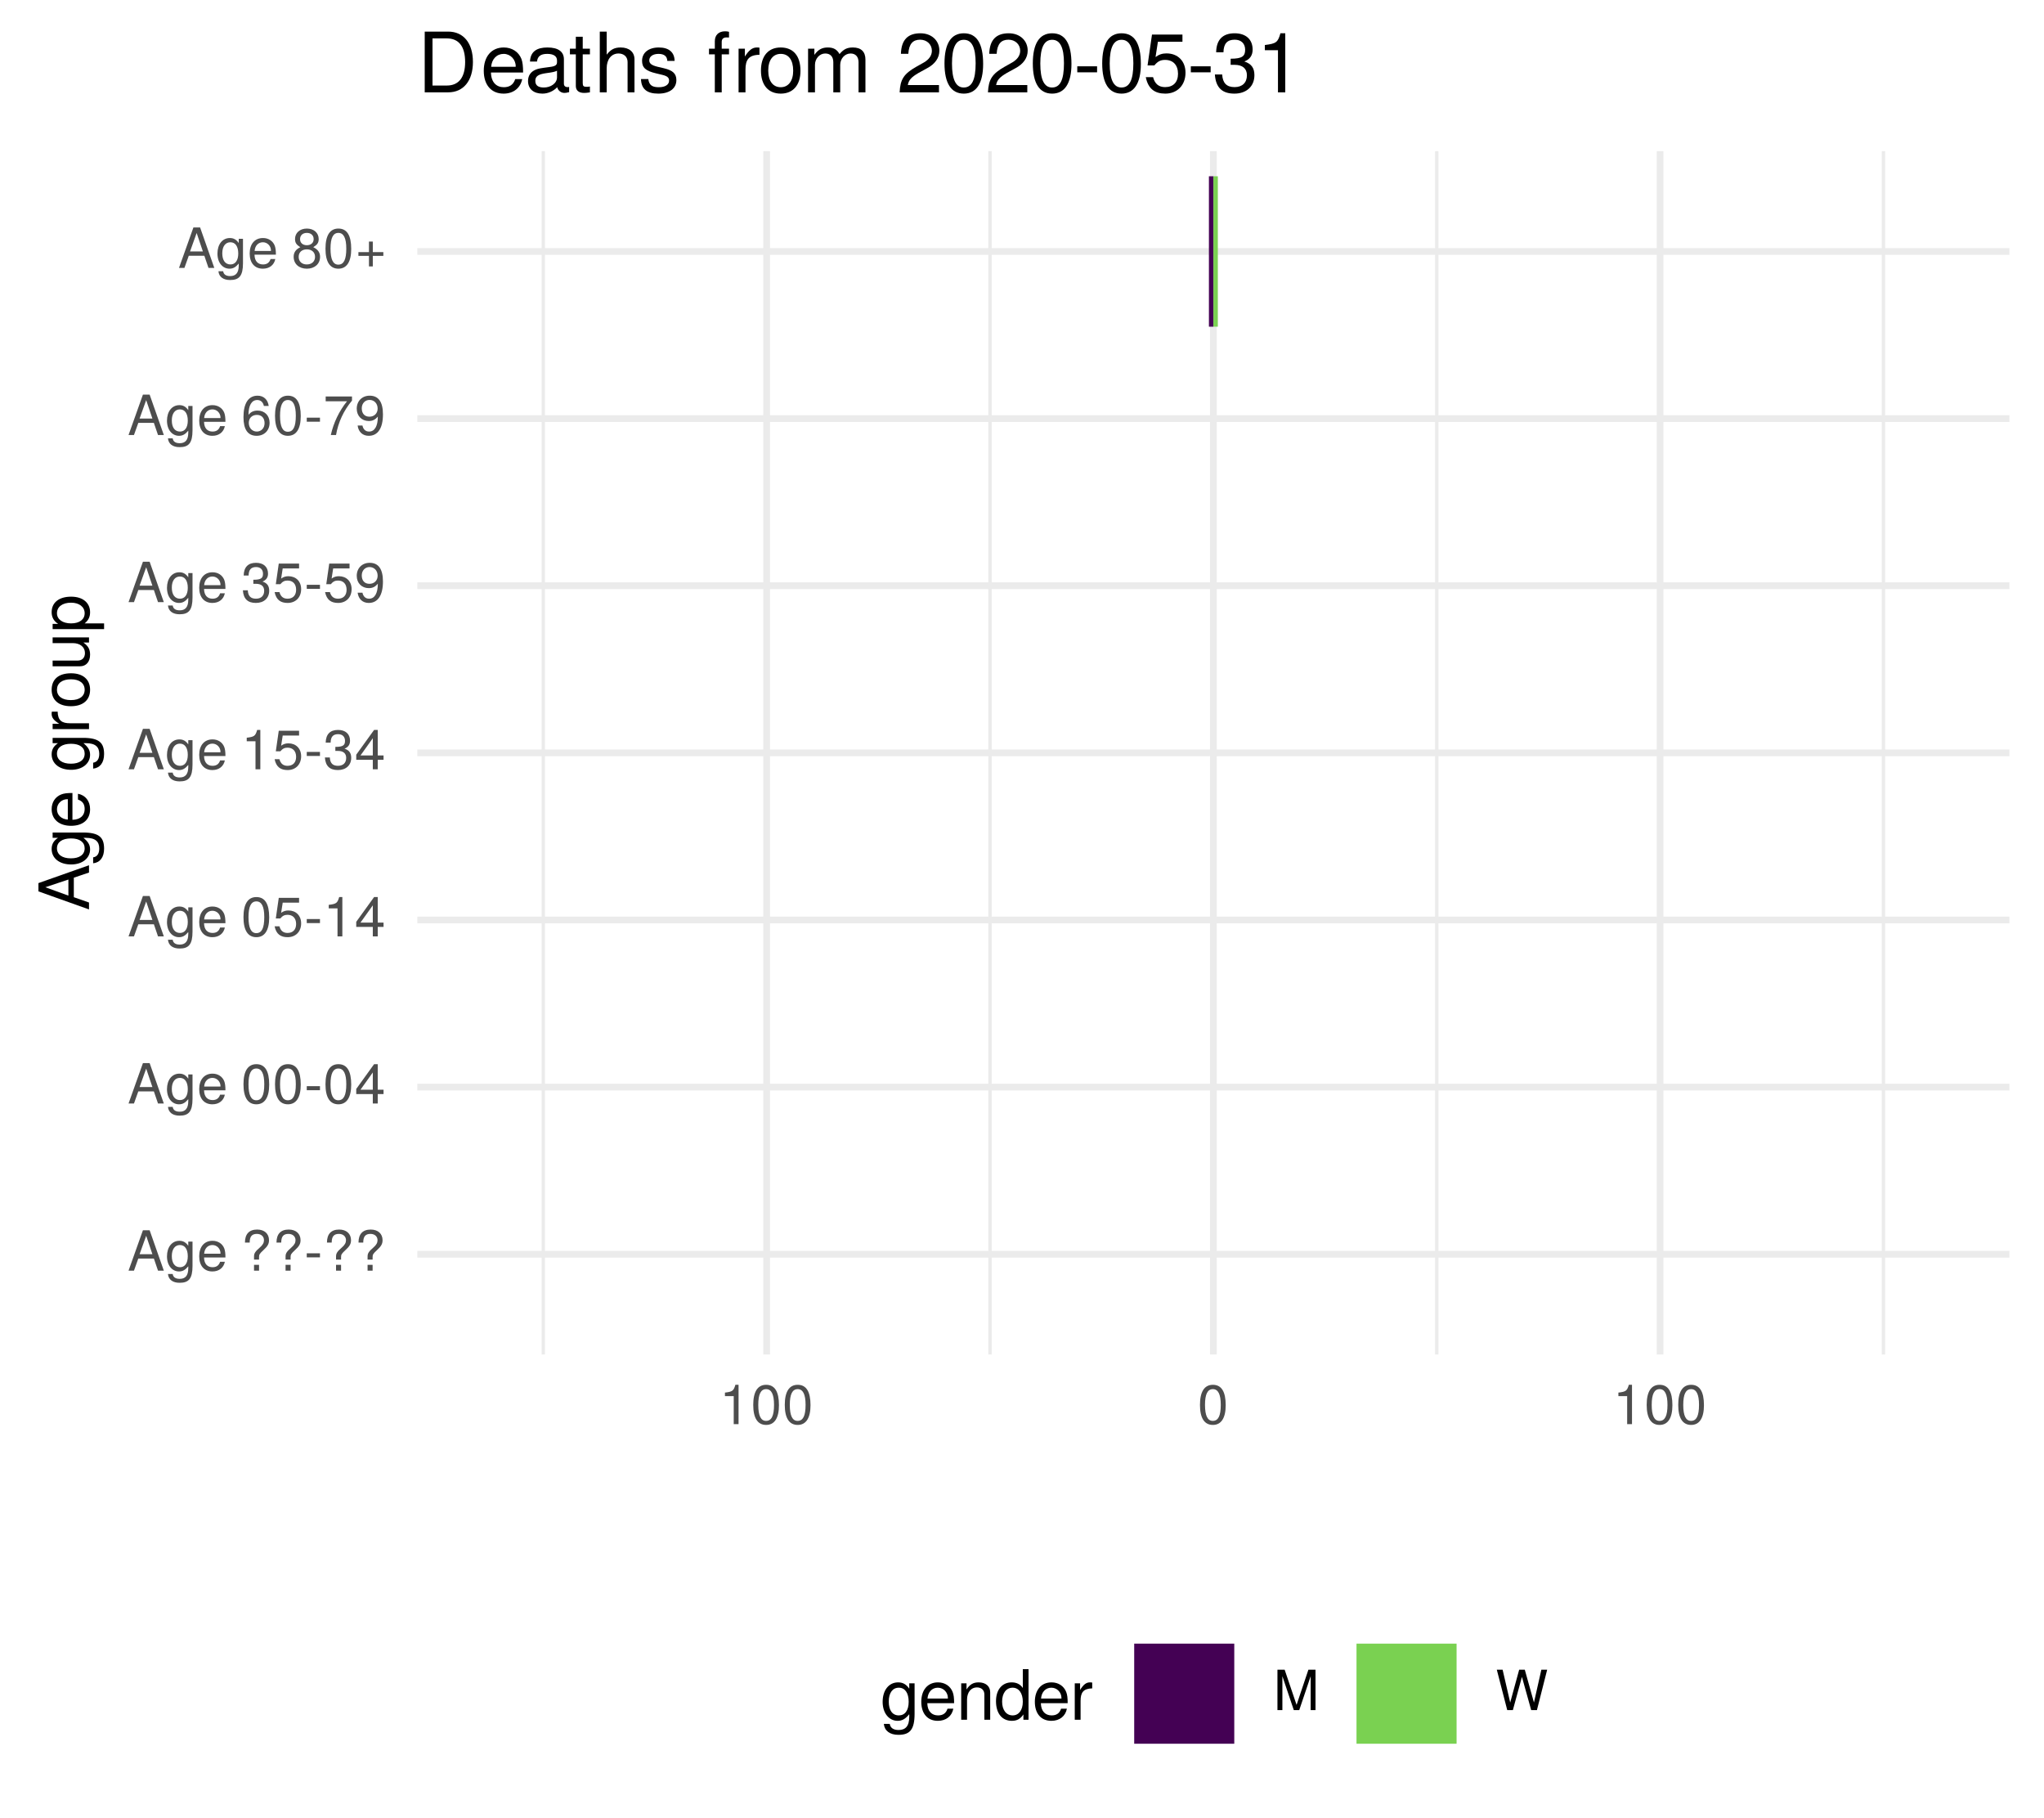
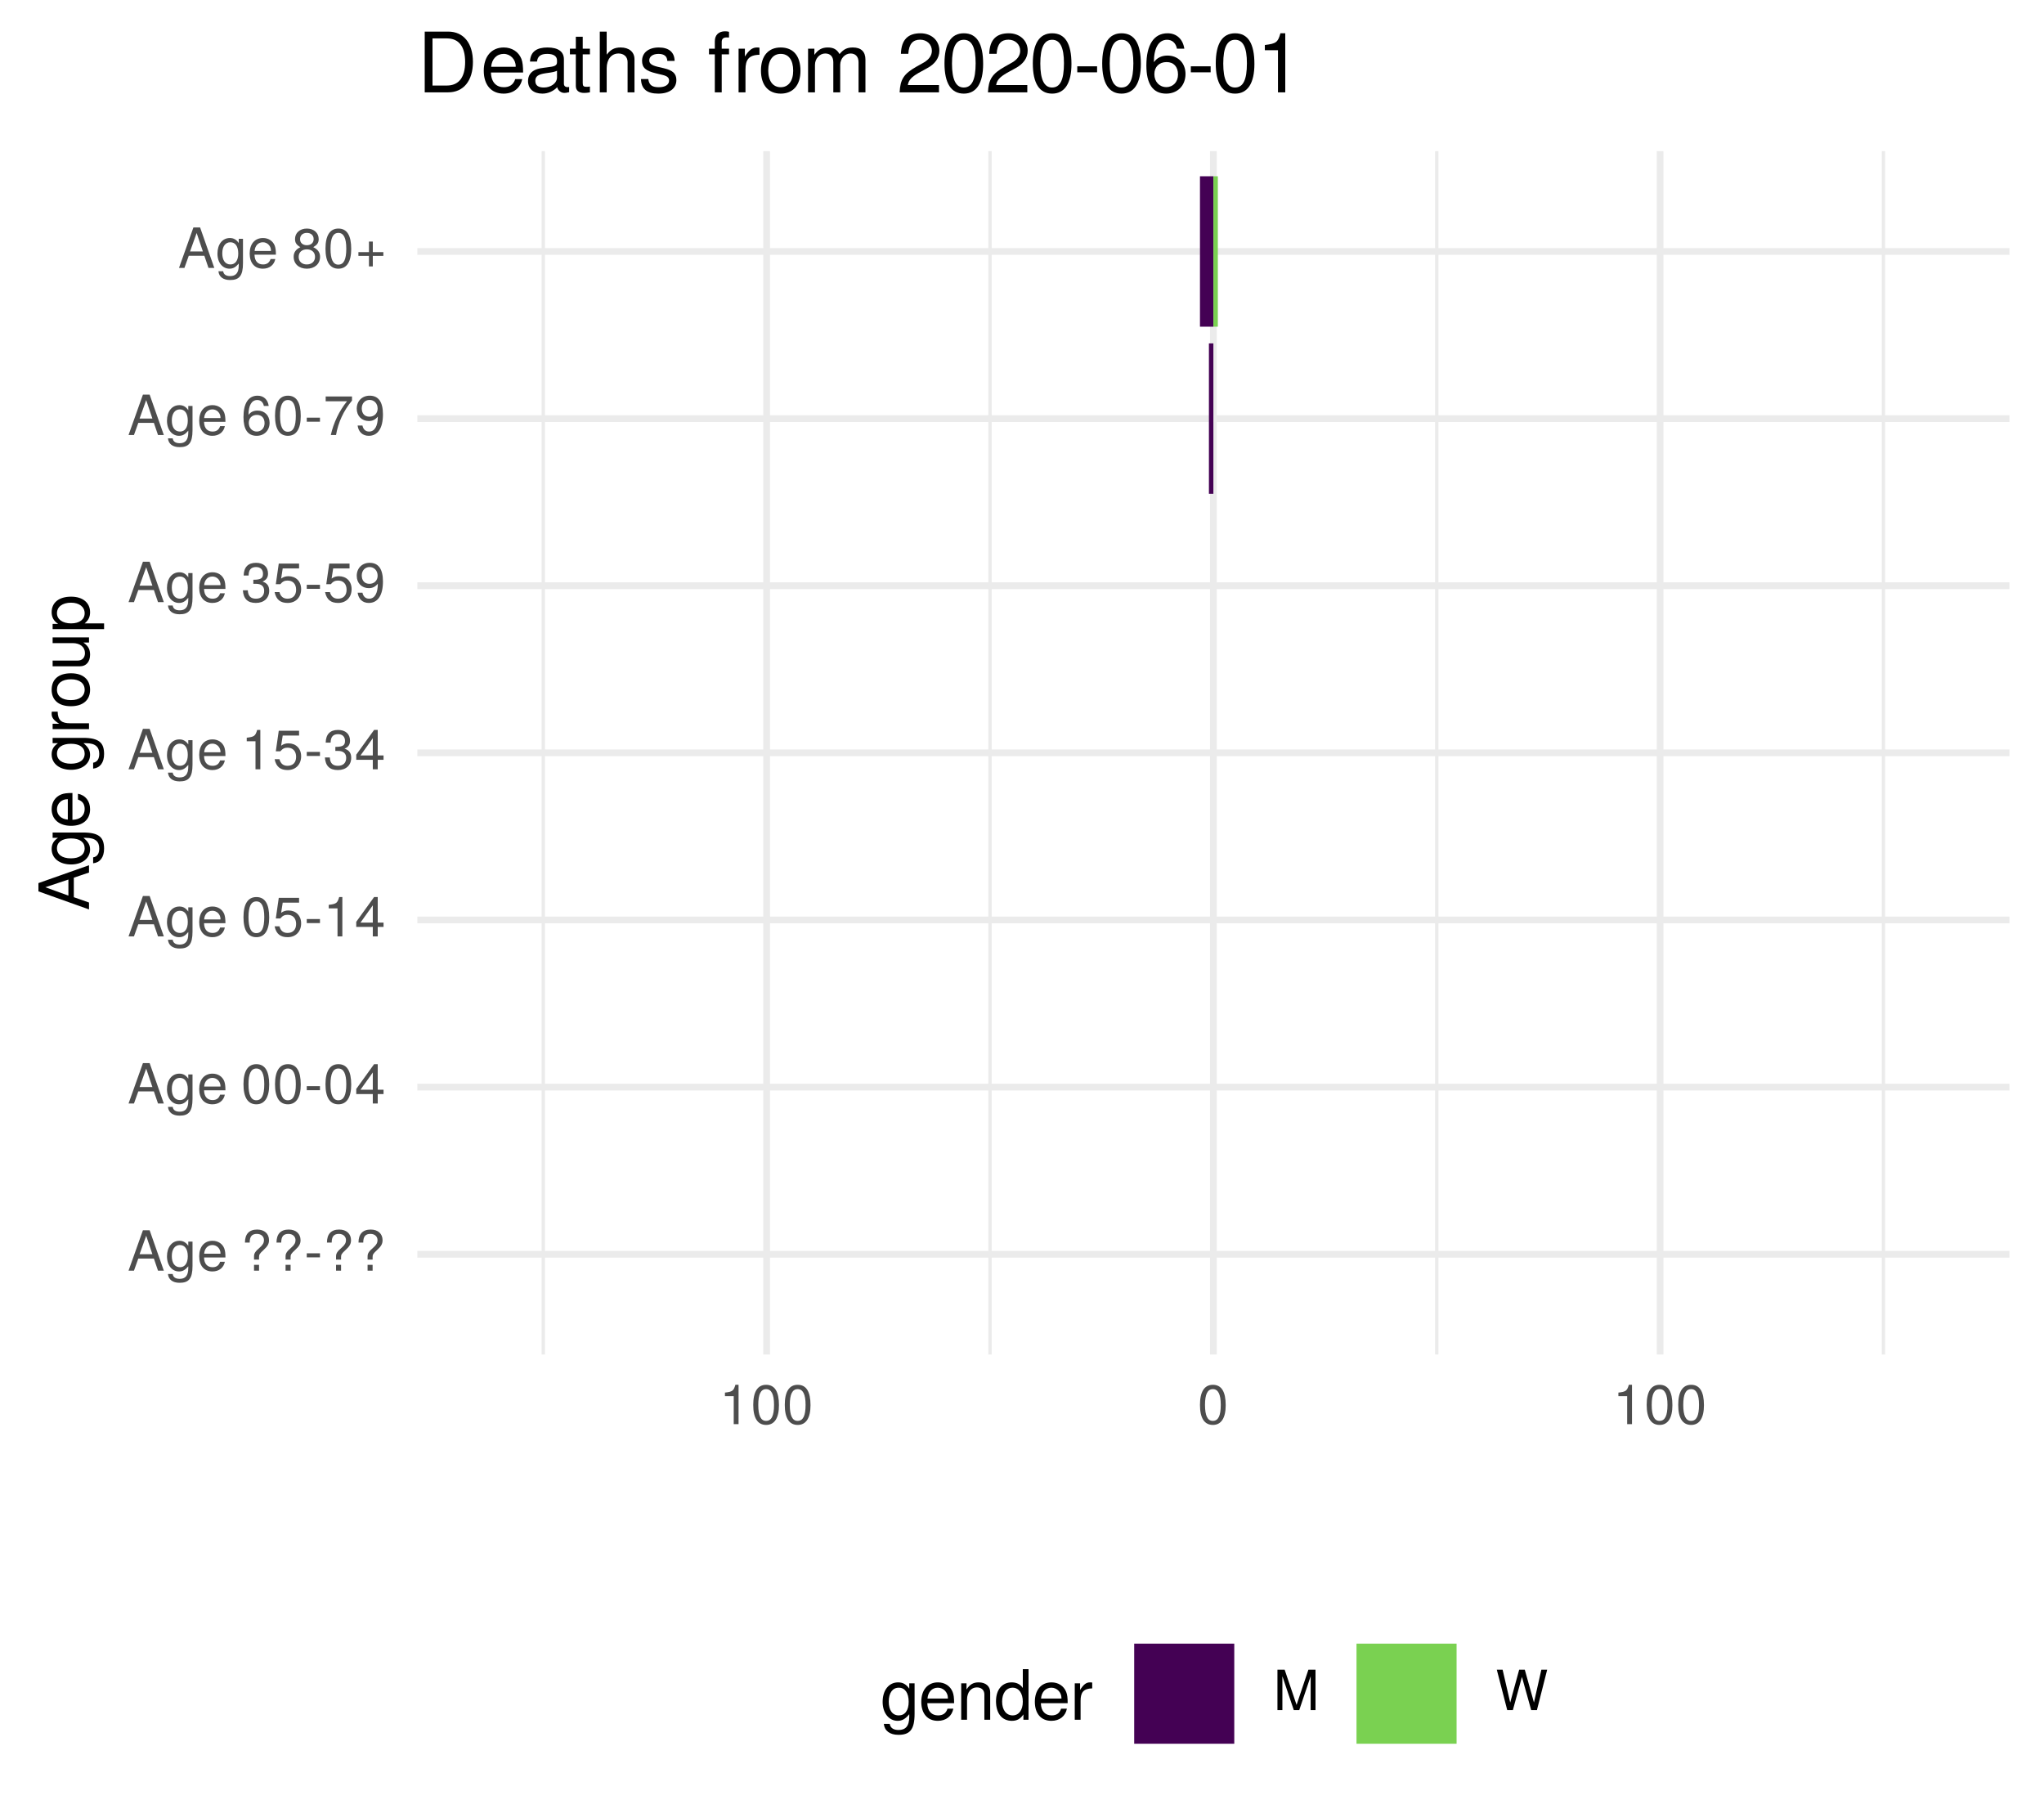
<svg xmlns="http://www.w3.org/2000/svg" xmlns:xlink="http://www.w3.org/1999/xlink" width="324pt" height="288pt" viewBox="0 0 324 288" version="1.1">
  <defs>
    <g>
      <symbol overflow="visible" id="glyph0-0">
        <path style="stroke:none;" d="" />
      </symbol>
      <symbol overflow="visible" id="glyph0-1">
        <path style="stroke:none;" d="M 5.75 0 L 3.5 -6.406 L 2.438 -6.406 L 0.156 0 L 1.016 0 L 1.703 -1.922 L 4.172 -1.922 L 4.828 0 Z M 3.938 -2.609 L 1.906 -2.609 L 2.953 -5.531 Z M 3.938 -2.609 " />
      </symbol>
      <symbol overflow="visible" id="glyph0-2">
        <path style="stroke:none;" d="M 4.297 -0.75 L 4.297 -4.609 L 3.625 -4.609 L 3.625 -3.938 C 3.25 -4.484 2.812 -4.734 2.219 -4.734 C 1.047 -4.734 0.25 -3.75 0.25 -2.266 C 0.25 -0.812 1.078 0.125 2.156 0.125 C 2.734 0.125 3.141 -0.109 3.625 -0.688 L 3.625 -0.391 C 3.625 0.828 3.125 1.297 2.266 1.297 C 1.688 1.297 1.234 1.094 1.156 0.531 L 0.406 0.531 C 0.484 1.406 1.156 1.922 2.25 1.922 C 3.688 1.922 4.297 1.281 4.297 -0.75 Z M 3.547 -2.281 C 3.547 -1.172 3.078 -0.547 2.312 -0.547 C 1.5 -0.547 1.016 -1.188 1.016 -2.312 C 1.016 -3.406 1.516 -4.062 2.297 -4.062 C 3.094 -4.062 3.547 -3.391 3.547 -2.281 Z M 3.547 -2.281 " />
      </symbol>
      <symbol overflow="visible" id="glyph0-3">
        <path style="stroke:none;" d="M 4.516 -2.094 C 4.516 -2.766 4.453 -3.188 4.328 -3.531 C 4.031 -4.281 3.328 -4.734 2.469 -4.734 C 1.172 -4.734 0.359 -3.797 0.359 -2.281 C 0.359 -0.766 1.156 0.125 2.453 0.125 C 3.5 0.125 4.234 -0.469 4.422 -1.406 L 3.672 -1.406 C 3.469 -0.797 3.062 -0.547 2.469 -0.547 C 1.703 -0.547 1.141 -1.031 1.125 -2.094 Z M 3.734 -2.75 C 3.734 -2.75 3.734 -2.703 3.719 -2.688 L 1.141 -2.688 C 1.203 -3.516 1.719 -4.062 2.453 -4.062 C 3.172 -4.062 3.734 -3.469 3.734 -2.75 Z M 3.734 -2.75 " />
      </symbol>
      <symbol overflow="visible" id="glyph0-4">
        <path style="stroke:none;" d="" />
      </symbol>
      <symbol overflow="visible" id="glyph0-5">
        <path style="stroke:none;" d="M 4.422 -4.828 C 4.422 -5.859 3.688 -6.516 2.547 -6.516 C 1.281 -6.516 0.609 -5.812 0.609 -4.453 L 1.359 -4.453 C 1.359 -5.422 1.719 -5.828 2.5 -5.828 C 3.172 -5.828 3.625 -5.422 3.625 -4.828 C 3.625 -4.422 3.438 -4.078 2.969 -3.672 C 2.453 -3.203 2.453 -3.203 2.297 -3 C 2.109 -2.75 2.047 -2.547 2.047 -2.234 L 2.047 -1.75 L 2.844 -1.75 L 2.844 -2.156 C 2.844 -2.547 2.938 -2.703 3.531 -3.25 C 4.203 -3.859 4.422 -4.25 4.422 -4.828 Z M 2.844 0 L 2.844 -0.922 L 2.047 -0.922 L 2.047 0 Z M 2.844 0 " />
      </symbol>
      <symbol overflow="visible" id="glyph0-6">
        <path style="stroke:none;" d="M 2.5 -2.109 L 2.5 -2.75 L 0.406 -2.75 L 0.406 -2.109 Z M 2.5 -2.109 " />
      </symbol>
      <symbol overflow="visible" id="glyph0-7">
        <path style="stroke:none;" d="M 4.453 -3 C 4.453 -5.156 3.781 -6.234 2.422 -6.234 C 1.078 -6.234 0.375 -5.141 0.375 -3.047 C 0.375 -0.953 1.078 0.125 2.422 0.125 C 3.734 0.125 4.453 -0.953 4.453 -3 Z M 3.672 -3.062 C 3.672 -1.297 3.266 -0.516 2.406 -0.516 C 1.578 -0.516 1.172 -1.344 1.172 -3.047 C 1.172 -4.75 1.578 -5.547 2.422 -5.547 C 3.25 -5.547 3.672 -4.734 3.672 -3.062 Z M 3.672 -3.062 " />
      </symbol>
      <symbol overflow="visible" id="glyph0-8">
        <path style="stroke:none;" d="M 4.578 -1.5 L 4.578 -2.188 L 3.656 -2.188 L 3.656 -6.234 L 3.078 -6.234 L 0.25 -2.312 L 0.25 -1.5 L 2.875 -1.5 L 2.875 0 L 3.656 0 L 3.656 -1.5 Z M 2.875 -2.188 L 0.922 -2.188 L 2.875 -4.922 Z M 2.875 -2.188 " />
      </symbol>
      <symbol overflow="visible" id="glyph0-9">
        <path style="stroke:none;" d="M 4.516 -2.062 C 4.516 -3.297 3.688 -4.109 2.5 -4.109 C 2.062 -4.109 1.703 -4 1.344 -3.734 L 1.594 -5.344 L 4.188 -5.344 L 4.188 -6.109 L 0.969 -6.109 L 0.5 -2.844 L 1.219 -2.844 C 1.578 -3.266 1.875 -3.422 2.359 -3.422 C 3.188 -3.422 3.719 -2.891 3.719 -1.969 C 3.719 -1.062 3.203 -0.547 2.359 -0.547 C 1.688 -0.547 1.266 -0.891 1.078 -1.594 L 0.312 -1.594 C 0.562 -0.359 1.266 0.125 2.375 0.125 C 3.641 0.125 4.516 -0.75 4.516 -2.062 Z M 4.516 -2.062 " />
      </symbol>
      <symbol overflow="visible" id="glyph0-10">
        <path style="stroke:none;" d="M 3.047 0 L 3.047 -6.234 L 2.547 -6.234 C 2.266 -5.281 2.094 -5.141 0.891 -5 L 0.891 -4.438 L 2.281 -4.438 L 2.281 0 Z M 3.047 0 " />
      </symbol>
      <symbol overflow="visible" id="glyph0-11">
        <path style="stroke:none;" d="M 4.453 -1.812 C 4.453 -2.562 4.141 -3.016 3.391 -3.266 C 3.969 -3.5 4.266 -3.891 4.266 -4.516 C 4.266 -5.594 3.547 -6.234 2.359 -6.234 C 1.109 -6.234 0.438 -5.547 0.406 -4.219 L 1.188 -4.219 C 1.203 -5.141 1.578 -5.562 2.375 -5.562 C 3.062 -5.562 3.469 -5.156 3.469 -4.5 C 3.469 -3.828 3.188 -3.547 1.938 -3.547 L 1.938 -2.906 L 2.359 -2.906 C 3.219 -2.906 3.656 -2.5 3.656 -1.797 C 3.656 -1.016 3.172 -0.547 2.359 -0.547 C 1.516 -0.547 1.109 -0.969 1.062 -1.875 L 0.281 -1.875 C 0.375 -0.5 1.062 0.125 2.344 0.125 C 3.625 0.125 4.453 -0.641 4.453 -1.812 Z M 4.453 -1.812 " />
      </symbol>
      <symbol overflow="visible" id="glyph0-12">
        <path style="stroke:none;" d="M 4.484 -3.266 C 4.484 -5.219 3.797 -6.234 2.375 -6.234 C 1.188 -6.234 0.328 -5.391 0.328 -4.172 C 0.328 -3.016 1.125 -2.219 2.25 -2.219 C 2.844 -2.219 3.266 -2.438 3.672 -2.922 C 3.672 -1.406 3.172 -0.547 2.281 -0.547 C 1.734 -0.547 1.359 -0.891 1.234 -1.5 L 0.469 -1.5 C 0.609 -0.469 1.281 0.125 2.234 0.125 C 3.688 0.125 4.484 -1.109 4.484 -3.266 Z M 3.641 -4.188 C 3.641 -3.422 3.094 -2.906 2.344 -2.906 C 1.594 -2.906 1.125 -3.391 1.125 -4.234 C 1.125 -5.016 1.656 -5.562 2.359 -5.562 C 3.094 -5.562 3.641 -5 3.641 -4.188 Z M 3.641 -4.188 " />
      </symbol>
      <symbol overflow="visible" id="glyph0-13">
        <path style="stroke:none;" d="M 4.516 -1.938 C 4.516 -3.094 3.719 -3.875 2.609 -3.875 C 1.984 -3.875 1.5 -3.641 1.172 -3.188 C 1.172 -4.703 1.672 -5.547 2.562 -5.547 C 3.109 -5.547 3.484 -5.203 3.609 -4.609 L 4.375 -4.609 C 4.234 -5.625 3.562 -6.234 2.609 -6.234 C 1.156 -6.234 0.375 -5.016 0.375 -2.844 C 0.375 -0.891 1.047 0.125 2.469 0.125 C 3.656 0.125 4.516 -0.719 4.516 -1.938 Z M 3.719 -1.875 C 3.719 -1.094 3.188 -0.547 2.484 -0.547 C 1.766 -0.547 1.219 -1.125 1.219 -1.922 C 1.219 -2.688 1.734 -3.188 2.5 -3.188 C 3.25 -3.188 3.719 -2.703 3.719 -1.875 Z M 3.719 -1.875 " />
      </symbol>
      <symbol overflow="visible" id="glyph0-14">
        <path style="stroke:none;" d="M 4.578 -5.453 L 4.578 -6.109 L 0.406 -6.109 L 0.406 -5.344 L 3.781 -5.344 C 2.531 -3.781 1.656 -1.953 1.219 0 L 2.047 0 C 2.391 -2.016 3.266 -3.891 4.578 -5.453 Z M 4.578 -5.453 " />
      </symbol>
      <symbol overflow="visible" id="glyph0-15">
        <path style="stroke:none;" d="M 4.516 -1.766 C 4.516 -2.453 4.156 -2.938 3.438 -3.281 C 4.078 -3.672 4.297 -3.984 4.297 -4.578 C 4.297 -5.547 3.531 -6.234 2.422 -6.234 C 1.312 -6.234 0.547 -5.547 0.547 -4.578 C 0.547 -4 0.75 -3.672 1.391 -3.281 C 0.672 -2.938 0.328 -2.453 0.328 -1.766 C 0.328 -0.625 1.188 0.125 2.422 0.125 C 3.656 0.125 4.516 -0.625 4.516 -1.766 Z M 3.5 -4.562 C 3.5 -3.969 3.062 -3.594 2.422 -3.594 C 1.766 -3.594 1.344 -3.969 1.344 -4.562 C 1.344 -5.156 1.766 -5.547 2.422 -5.547 C 3.078 -5.547 3.5 -5.156 3.5 -4.562 Z M 3.719 -1.75 C 3.719 -1.016 3.188 -0.547 2.406 -0.547 C 1.641 -0.547 1.125 -1.016 1.125 -1.75 C 1.125 -2.484 1.641 -2.938 2.422 -2.938 C 3.188 -2.938 3.719 -2.484 3.719 -1.75 Z M 3.719 -1.75 " />
      </symbol>
      <symbol overflow="visible" id="glyph0-16">
        <path style="stroke:none;" d="M 4.547 -1.906 L 4.547 -2.5 L 2.875 -2.5 L 2.875 -4.172 L 2.266 -4.172 L 2.266 -2.5 L 0.594 -2.5 L 0.594 -1.906 L 2.266 -1.906 L 2.266 -0.234 L 2.875 -0.234 L 2.875 -1.906 Z M 4.547 -1.906 " />
      </symbol>
      <symbol overflow="visible" id="glyph0-17">
        <path style="stroke:none;" d="M 6.688 0 L 6.688 -6.406 L 5.562 -6.406 L 3.688 -0.828 L 1.797 -6.406 L 0.656 -6.406 L 0.656 0 L 1.438 0 L 1.438 -5.375 L 3.25 0 L 4.109 0 L 5.922 -5.375 L 5.922 0 Z M 6.688 0 " />
      </symbol>
      <symbol overflow="visible" id="glyph0-18">
        <path style="stroke:none;" d="M 8.172 -6.406 L 7.25 -6.406 L 6.078 -1.203 L 4.625 -6.406 L 3.734 -6.406 L 2.312 -1.203 L 1.109 -6.406 L 0.188 -6.406 L 1.844 0 L 2.734 0 L 4.172 -5.266 L 5.641 0 L 6.547 0 Z M 8.172 -6.406 " />
      </symbol>
      <symbol overflow="visible" id="glyph1-0">
        <path style="stroke:none;" d="" />
      </symbol>
      <symbol overflow="visible" id="glyph1-1">
        <path style="stroke:none;" d="M 0 -7.188 L -8.016 -4.359 L -8.016 -3.047 L 0 -0.188 L 0 -1.281 L -2.406 -2.125 L -2.406 -5.219 L 0 -6.031 Z M -3.266 -4.922 L -3.266 -2.375 L -6.922 -3.703 Z M -3.266 -4.922 " />
      </symbol>
      <symbol overflow="visible" id="glyph1-2">
        <path style="stroke:none;" d="M -0.953 -5.375 L -5.766 -5.375 L -5.766 -4.531 L -4.922 -4.531 C -5.609 -4.062 -5.922 -3.516 -5.922 -2.766 C -5.922 -1.312 -4.703 -0.312 -2.828 -0.312 C -1.016 -0.312 0.172 -1.344 0.172 -2.688 C 0.172 -3.422 -0.141 -3.922 -0.875 -4.531 L -0.484 -4.531 C 1.047 -4.531 1.625 -3.906 1.625 -2.844 C 1.625 -2.109 1.359 -1.547 0.656 -1.438 L 0.656 -0.5 C 1.75 -0.609 2.391 -1.453 2.391 -2.812 C 2.391 -4.609 1.594 -5.375 -0.953 -5.375 Z M -2.844 -4.438 C -1.469 -4.438 -0.688 -3.844 -0.688 -2.875 C -0.688 -1.875 -1.484 -1.281 -2.875 -1.281 C -4.266 -1.281 -5.078 -1.891 -5.078 -2.875 C -5.078 -3.859 -4.25 -4.438 -2.844 -4.438 Z M -2.844 -4.438 " />
      </symbol>
      <symbol overflow="visible" id="glyph1-3">
        <path style="stroke:none;" d="M -2.625 -5.641 C -3.453 -5.641 -3.984 -5.578 -4.406 -5.406 C -5.359 -5.031 -5.922 -4.156 -5.922 -3.078 C -5.922 -1.469 -4.734 -0.438 -2.844 -0.438 C -0.953 -0.438 0.172 -1.438 0.172 -3.062 C 0.172 -4.375 -0.578 -5.297 -1.75 -5.516 L -1.75 -4.594 C -0.984 -4.344 -0.688 -3.828 -0.688 -3.094 C -0.688 -2.141 -1.297 -1.422 -2.625 -1.391 Z M -3.438 -4.656 C -3.438 -4.656 -3.391 -4.656 -3.359 -4.656 L -3.359 -1.422 C -4.391 -1.5 -5.078 -2.141 -5.078 -3.062 C -5.078 -3.969 -4.328 -4.656 -3.438 -4.656 Z M -3.438 -4.656 " />
      </symbol>
      <symbol overflow="visible" id="glyph1-4">
        <path style="stroke:none;" d="" />
      </symbol>
      <symbol overflow="visible" id="glyph1-5">
        <path style="stroke:none;" d="M -4.969 -3.531 L -5.891 -3.531 C -5.922 -3.375 -5.922 -3.297 -5.922 -3.172 C -5.922 -2.578 -5.578 -2.141 -4.719 -1.609 L -5.766 -1.609 L -5.766 -0.766 L 0 -0.766 L 0 -1.688 L -2.984 -1.688 C -4.297 -1.688 -4.938 -2.109 -4.969 -3.531 Z M -4.969 -3.531 " />
      </symbol>
      <symbol overflow="visible" id="glyph1-6">
        <path style="stroke:none;" d="M -2.844 -5.609 C -4.828 -5.609 -5.922 -4.656 -5.922 -2.984 C -5.922 -1.375 -4.812 -0.391 -2.875 -0.391 C -0.953 -0.391 0.172 -1.359 0.172 -3 C 0.172 -4.625 -0.953 -5.609 -2.844 -5.609 Z M -2.844 -4.656 C -1.5 -4.656 -0.688 -4.016 -0.688 -3 C -0.688 -1.984 -1.484 -1.359 -2.875 -1.359 C -4.266 -1.359 -5.078 -1.984 -5.078 -3 C -5.078 -4.031 -4.281 -4.656 -2.844 -4.656 Z M -2.844 -4.656 " />
      </symbol>
      <symbol overflow="visible" id="glyph1-7">
        <path style="stroke:none;" d="M 0 -5.297 L -5.766 -5.297 L -5.766 -4.391 L -2.578 -4.391 C -1.406 -4.391 -0.641 -3.766 -0.641 -2.812 C -0.641 -2.094 -1.078 -1.625 -1.766 -1.625 L -5.766 -1.625 L -5.766 -0.719 L -1.406 -0.719 C -0.453 -0.719 0.172 -1.438 0.172 -2.547 C 0.172 -3.406 -0.125 -3.938 -0.891 -4.484 L 0 -4.484 Z M 0 -5.297 " />
      </symbol>
      <symbol overflow="visible" id="glyph1-8">
        <path style="stroke:none;" d="M -2.828 -5.75 C -4.766 -5.75 -5.922 -4.812 -5.922 -3.281 C -5.922 -2.5 -5.578 -1.875 -4.891 -1.438 L -5.766 -1.438 L -5.766 -0.609 L 2.391 -0.609 L 2.391 -1.516 L -0.688 -1.516 C -0.094 -2 0.172 -2.547 0.172 -3.281 C 0.172 -4.781 -0.984 -5.75 -2.828 -5.75 Z M -2.844 -4.797 C -1.547 -4.797 -0.688 -4.125 -0.688 -3.125 C -0.688 -2.156 -1.484 -1.516 -2.844 -1.516 C -4.188 -1.516 -5.078 -2.156 -5.078 -3.125 C -5.078 -4.141 -4.219 -4.797 -2.844 -4.797 Z M -2.844 -4.797 " />
      </symbol>
      <symbol overflow="visible" id="glyph2-0">
        <path style="stroke:none;" d="" />
      </symbol>
      <symbol overflow="visible" id="glyph2-1">
        <path style="stroke:none;" d="M 5.375 -0.953 L 5.375 -5.766 L 4.531 -5.766 L 4.531 -4.922 C 4.062 -5.609 3.516 -5.922 2.766 -5.922 C 1.312 -5.922 0.312 -4.703 0.312 -2.828 C 0.312 -1.016 1.344 0.172 2.688 0.172 C 3.422 0.172 3.922 -0.141 4.531 -0.875 L 4.531 -0.484 C 4.531 1.047 3.906 1.625 2.844 1.625 C 2.109 1.625 1.547 1.359 1.438 0.656 L 0.5 0.656 C 0.609 1.75 1.453 2.391 2.812 2.391 C 4.609 2.391 5.375 1.594 5.375 -0.953 Z M 4.438 -2.844 C 4.438 -1.469 3.844 -0.688 2.875 -0.688 C 1.875 -0.688 1.281 -1.484 1.281 -2.875 C 1.281 -4.266 1.891 -5.078 2.875 -5.078 C 3.859 -5.078 4.438 -4.25 4.438 -2.844 Z M 4.438 -2.844 " />
      </symbol>
      <symbol overflow="visible" id="glyph2-2">
        <path style="stroke:none;" d="M 5.641 -2.625 C 5.641 -3.453 5.578 -3.984 5.406 -4.406 C 5.031 -5.359 4.156 -5.922 3.078 -5.922 C 1.469 -5.922 0.438 -4.734 0.438 -2.844 C 0.438 -0.953 1.438 0.172 3.062 0.172 C 4.375 0.172 5.297 -0.578 5.516 -1.75 L 4.594 -1.75 C 4.344 -0.984 3.828 -0.688 3.094 -0.688 C 2.141 -0.688 1.422 -1.297 1.391 -2.625 Z M 4.656 -3.438 C 4.656 -3.438 4.656 -3.391 4.656 -3.359 L 1.422 -3.359 C 1.5 -4.391 2.141 -5.078 3.062 -5.078 C 3.969 -5.078 4.656 -4.328 4.656 -3.438 Z M 4.656 -3.438 " />
      </symbol>
      <symbol overflow="visible" id="glyph2-3">
        <path style="stroke:none;" d="M 5.359 0 L 5.359 -4.359 C 5.359 -5.312 4.641 -5.922 3.531 -5.922 C 2.672 -5.922 2.125 -5.594 1.609 -4.797 L 1.609 -5.766 L 0.766 -5.766 L 0.766 0 L 1.688 0 L 1.688 -3.172 C 1.688 -4.359 2.328 -5.125 3.25 -5.125 C 3.984 -5.125 4.438 -4.688 4.438 -4 L 4.438 0 Z M 5.359 0 " />
      </symbol>
      <symbol overflow="visible" id="glyph2-4">
        <path style="stroke:none;" d="M 5.438 0 L 5.438 -8.016 L 4.531 -8.016 L 4.531 -5.031 C 4.141 -5.625 3.531 -5.922 2.766 -5.922 C 1.266 -5.922 0.281 -4.781 0.281 -2.938 C 0.281 -0.984 1.25 0.172 2.797 0.172 C 3.594 0.172 4.141 -0.125 4.625 -0.844 L 4.625 0 Z M 4.531 -2.859 C 4.531 -1.531 3.891 -0.688 2.922 -0.688 C 1.906 -0.688 1.25 -1.547 1.25 -2.875 C 1.25 -4.219 1.906 -5.078 2.922 -5.078 C 3.906 -5.078 4.531 -4.188 4.531 -2.859 Z M 4.531 -2.859 " />
      </symbol>
      <symbol overflow="visible" id="glyph2-5">
        <path style="stroke:none;" d="M 3.531 -4.969 L 3.531 -5.891 C 3.375 -5.922 3.297 -5.922 3.172 -5.922 C 2.578 -5.922 2.141 -5.578 1.609 -4.719 L 1.609 -5.766 L 0.766 -5.766 L 0.766 0 L 1.688 0 L 1.688 -2.984 C 1.688 -4.297 2.109 -4.938 3.531 -4.969 Z M 3.531 -4.969 " />
      </symbol>
      <symbol overflow="visible" id="glyph3-0">
        <path style="stroke:none;" d="" />
      </symbol>
      <symbol overflow="visible" id="glyph3-1">
        <path style="stroke:none;" d="M 8.812 -4.812 C 8.812 -7.797 7.328 -9.625 4.891 -9.625 L 1.172 -9.625 L 1.172 0 L 4.891 0 C 7.312 0 8.812 -1.828 8.812 -4.812 Z M 7.578 -4.812 C 7.578 -2.375 6.578 -1.078 4.672 -1.078 L 2.406 -1.078 L 2.406 -8.547 L 4.672 -8.547 C 6.578 -8.547 7.578 -7.266 7.578 -4.812 Z M 7.578 -4.812 " />
      </symbol>
      <symbol overflow="visible" id="glyph3-2">
        <path style="stroke:none;" d="M 6.766 -3.141 C 6.766 -4.141 6.688 -4.781 6.5 -5.297 C 6.047 -6.438 4.984 -7.109 3.703 -7.109 C 1.766 -7.109 0.531 -5.688 0.531 -3.422 C 0.531 -1.156 1.734 0.203 3.672 0.203 C 5.25 0.203 6.344 -0.703 6.625 -2.094 L 5.516 -2.094 C 5.219 -1.188 4.594 -0.812 3.703 -0.812 C 2.562 -0.812 1.703 -1.562 1.672 -3.141 Z M 5.594 -4.125 C 5.594 -4.125 5.594 -4.062 5.578 -4.047 L 1.703 -4.047 C 1.797 -5.266 2.578 -6.094 3.688 -6.094 C 4.766 -6.094 5.594 -5.203 5.594 -4.125 Z M 5.594 -4.125 " />
      </symbol>
      <symbol overflow="visible" id="glyph3-3">
        <path style="stroke:none;" d="M 7.062 -0.031 L 7.062 -0.859 C 6.938 -0.828 6.891 -0.828 6.828 -0.828 C 6.438 -0.828 6.234 -1.031 6.234 -1.375 L 6.234 -5.234 C 6.234 -6.453 5.328 -7.109 3.625 -7.109 C 1.953 -7.109 0.922 -6.469 0.859 -4.875 L 1.969 -4.875 C 2.062 -5.719 2.562 -6.094 3.594 -6.094 C 4.578 -6.094 5.141 -5.734 5.141 -5.062 L 5.141 -4.781 C 5.141 -4.312 4.859 -4.125 3.984 -4.016 C 2.422 -3.812 2.188 -3.766 1.766 -3.594 C 0.969 -3.266 0.547 -2.641 0.547 -1.797 C 0.547 -0.547 1.422 0.203 2.828 0.203 C 3.703 0.203 4.562 -0.172 5.172 -0.812 C 5.297 -0.297 5.766 0.094 6.312 0.094 C 6.531 0.094 6.703 0.062 7.062 -0.031 Z M 5.141 -2.391 C 5.141 -1.406 4.125 -0.766 3.062 -0.766 C 2.203 -0.766 1.703 -1.062 1.703 -1.828 C 1.703 -2.547 2.188 -2.859 3.359 -3.031 C 4.531 -3.188 4.766 -3.25 5.141 -3.422 Z M 5.141 -2.391 " />
      </symbol>
      <symbol overflow="visible" id="glyph3-4">
        <path style="stroke:none;" d="M 3.359 0 L 3.359 -0.922 C 3.203 -0.891 3.031 -0.875 2.828 -0.875 C 2.344 -0.875 2.219 -1 2.219 -1.484 L 2.219 -6.016 L 3.359 -6.016 L 3.359 -6.922 L 2.219 -6.922 L 2.219 -8.812 L 1.125 -8.812 L 1.125 -6.922 L 0.188 -6.922 L 0.188 -6.016 L 1.125 -6.016 L 1.125 -1 C 1.125 -0.297 1.594 0.094 2.453 0.094 C 2.719 0.094 2.984 0.062 3.359 0 Z M 3.359 0 " />
      </symbol>
      <symbol overflow="visible" id="glyph3-5">
        <path style="stroke:none;" d="M 6.422 0 L 6.422 -5.234 C 6.422 -6.391 5.578 -7.109 4.234 -7.109 C 3.266 -7.109 2.672 -6.812 2.016 -5.969 L 2.016 -9.625 L 0.922 -9.625 L 0.922 0 L 2.016 0 L 2.016 -3.812 C 2.016 -5.234 2.766 -6.156 3.891 -6.156 C 4.672 -6.156 5.328 -5.703 5.328 -4.797 L 5.328 0 Z M 6.422 0 " />
      </symbol>
      <symbol overflow="visible" id="glyph3-6">
        <path style="stroke:none;" d="M 6.062 -1.938 C 6.062 -2.969 5.484 -3.484 4.109 -3.812 L 3.047 -4.062 C 2.156 -4.281 1.766 -4.562 1.766 -5.062 C 1.766 -5.688 2.344 -6.094 3.234 -6.094 C 4.125 -6.094 4.594 -5.719 4.625 -4.984 L 5.781 -4.984 C 5.766 -6.344 4.875 -7.109 3.281 -7.109 C 1.656 -7.109 0.625 -6.281 0.625 -5 C 0.625 -3.922 1.172 -3.406 2.812 -3.016 L 3.844 -2.766 C 4.609 -2.578 4.906 -2.344 4.906 -1.844 C 4.906 -1.203 4.266 -0.812 3.297 -0.812 C 2.312 -0.812 1.75 -1.062 1.609 -2.109 L 0.453 -2.109 C 0.5 -0.516 1.406 0.203 3.203 0.203 C 4.953 0.203 6.062 -0.609 6.062 -1.938 Z M 6.062 -1.938 " />
      </symbol>
      <symbol overflow="visible" id="glyph3-7">
        <path style="stroke:none;" d="" />
      </symbol>
      <symbol overflow="visible" id="glyph3-8">
        <path style="stroke:none;" d="M 3.406 -6.016 L 3.406 -6.922 L 2.25 -6.922 L 2.25 -8 C 2.25 -8.469 2.516 -8.703 3.031 -8.703 C 3.109 -8.703 3.156 -8.703 3.406 -8.688 L 3.406 -9.594 C 3.156 -9.656 3.016 -9.672 2.781 -9.672 C 1.766 -9.672 1.156 -9.078 1.156 -8.094 L 1.156 -6.922 L 0.234 -6.922 L 0.234 -6.016 L 1.156 -6.016 L 1.156 0 L 2.25 0 L 2.25 -6.016 Z M 3.406 -6.016 " />
      </symbol>
      <symbol overflow="visible" id="glyph3-9">
        <path style="stroke:none;" d="M 4.234 -5.953 L 4.234 -7.078 C 4.047 -7.109 3.969 -7.109 3.812 -7.109 C 3.109 -7.109 2.562 -6.688 1.922 -5.672 L 1.922 -6.922 L 0.922 -6.922 L 0.922 0 L 2.016 0 L 2.016 -3.594 C 2.016 -5.156 2.531 -5.922 4.234 -5.953 Z M 4.234 -5.953 " />
      </symbol>
      <symbol overflow="visible" id="glyph3-10">
        <path style="stroke:none;" d="M 6.734 -3.406 C 6.734 -5.797 5.578 -7.109 3.594 -7.109 C 1.656 -7.109 0.469 -5.781 0.469 -3.453 C 0.469 -1.141 1.641 0.203 3.609 0.203 C 5.547 0.203 6.734 -1.141 6.734 -3.406 Z M 5.578 -3.422 C 5.578 -1.797 4.812 -0.812 3.609 -0.812 C 2.375 -0.812 1.625 -1.781 1.625 -3.453 C 1.625 -5.125 2.375 -6.094 3.609 -6.094 C 4.844 -6.094 5.578 -5.141 5.578 -3.422 Z M 5.578 -3.422 " />
      </symbol>
      <symbol overflow="visible" id="glyph3-11">
        <path style="stroke:none;" d="M 10.031 0 L 10.031 -5.188 C 10.031 -6.438 9.344 -7.109 8.047 -7.109 C 7.125 -7.109 6.578 -6.844 5.922 -6.062 C 5.516 -6.797 4.969 -7.109 4.062 -7.109 C 3.141 -7.109 2.531 -6.766 1.938 -5.938 L 1.938 -6.922 L 0.938 -6.922 L 0.938 0 L 2.031 0 L 2.031 -4.344 C 2.031 -5.344 2.766 -6.156 3.656 -6.156 C 4.469 -6.156 4.938 -5.656 4.938 -4.766 L 4.938 0 L 6.031 0 L 6.031 -4.344 C 6.031 -5.344 6.766 -6.156 7.672 -6.156 C 8.469 -6.156 8.938 -5.641 8.938 -4.766 L 8.938 0 Z M 10.031 0 " />
      </symbol>
      <symbol overflow="visible" id="glyph3-12">
        <path style="stroke:none;" d="M 6.75 -6.609 C 6.75 -8.203 5.516 -9.359 3.75 -9.359 C 1.828 -9.359 0.719 -8.391 0.656 -6.109 L 1.828 -6.109 C 1.922 -7.688 2.562 -8.344 3.703 -8.344 C 4.766 -8.344 5.562 -7.594 5.562 -6.594 C 5.562 -5.844 5.125 -5.219 4.297 -4.734 L 3.078 -4.047 C 1.125 -2.938 0.547 -2.062 0.453 0 L 6.688 0 L 6.688 -1.156 L 1.75 -1.156 C 1.875 -1.922 2.297 -2.406 3.453 -3.078 L 4.766 -3.797 C 6.078 -4.484 6.75 -5.469 6.75 -6.609 Z M 6.75 -6.609 " />
      </symbol>
      <symbol overflow="visible" id="glyph3-13">
        <path style="stroke:none;" d="M 6.688 -4.5 C 6.688 -7.75 5.672 -9.359 3.625 -9.359 C 1.609 -9.359 0.562 -7.719 0.562 -4.578 C 0.562 -1.422 1.625 0.203 3.625 0.203 C 5.609 0.203 6.688 -1.422 6.688 -4.5 Z M 5.5 -4.609 C 5.5 -1.953 4.891 -0.766 3.609 -0.766 C 2.375 -0.766 1.75 -2 1.75 -4.562 C 1.75 -7.125 2.375 -8.328 3.625 -8.328 C 4.891 -8.328 5.5 -7.109 5.5 -4.609 Z M 5.5 -4.609 " />
      </symbol>
      <symbol overflow="visible" id="glyph3-14">
        <path style="stroke:none;" d="M 3.75 -3.172 L 3.75 -4.125 L 0.609 -4.125 L 0.609 -3.172 Z M 3.75 -3.172 " />
      </symbol>
      <symbol overflow="visible" id="glyph3-15">
-         <path style="stroke:none;" d="M 6.766 -3.109 C 6.766 -4.953 5.547 -6.172 3.75 -6.172 C 3.094 -6.172 2.562 -6 2.016 -5.594 L 2.391 -8.016 L 6.281 -8.016 L 6.281 -9.156 L 1.453 -9.156 L 0.75 -4.266 L 1.828 -4.266 C 2.359 -4.906 2.812 -5.141 3.531 -5.141 C 4.797 -5.141 5.578 -4.328 5.578 -2.938 C 5.578 -1.594 4.812 -0.828 3.531 -0.828 C 2.516 -0.828 1.906 -1.344 1.625 -2.406 L 0.469 -2.406 C 0.844 -0.547 1.906 0.203 3.562 0.203 C 5.453 0.203 6.766 -1.125 6.766 -3.109 Z M 6.766 -3.109 " />
+         <path style="stroke:none;" d="M 6.766 -2.906 C 6.766 -4.641 5.578 -5.828 3.906 -5.828 C 2.984 -5.828 2.25 -5.469 1.75 -4.781 C 1.766 -7.062 2.516 -8.328 3.844 -8.328 C 4.656 -8.328 5.234 -7.812 5.406 -6.922 L 6.578 -6.922 C 6.344 -8.453 5.344 -9.359 3.922 -9.359 C 1.75 -9.359 0.562 -7.531 0.562 -4.266 C 0.562 -1.344 1.578 0.203 3.703 0.203 C 5.5 0.203 6.766 -1.062 6.766 -2.906 Z M 5.578 -2.812 C 5.578 -1.641 4.797 -0.828 3.719 -0.828 C 2.641 -0.828 1.828 -1.672 1.828 -2.875 C 1.828 -4.047 2.609 -4.797 3.766 -4.797 C 4.891 -4.797 5.578 -4.062 5.578 -2.812 Z M 5.578 -2.812 " />
      </symbol>
      <symbol overflow="visible" id="glyph3-16">
-         <path style="stroke:none;" d="M 6.688 -2.719 C 6.688 -3.859 6.219 -4.516 5.094 -4.891 C 5.969 -5.234 6.406 -5.844 6.406 -6.781 C 6.406 -8.391 5.328 -9.359 3.547 -9.359 C 1.656 -9.359 0.656 -8.328 0.625 -6.344 L 1.781 -6.344 C 1.812 -7.719 2.375 -8.344 3.562 -8.344 C 4.594 -8.344 5.219 -7.734 5.219 -6.75 C 5.219 -5.75 4.781 -5.328 2.922 -5.328 L 2.922 -4.359 L 3.547 -4.359 C 4.828 -4.359 5.5 -3.75 5.5 -2.703 C 5.5 -1.531 4.766 -0.828 3.547 -0.828 C 2.281 -0.828 1.656 -1.469 1.578 -2.828 L 0.422 -2.828 C 0.562 -0.734 1.594 0.203 3.516 0.203 C 5.438 0.203 6.688 -0.953 6.688 -2.719 Z M 6.688 -2.719 " />
-       </symbol>
-       <symbol overflow="visible" id="glyph3-17">
        <path style="stroke:none;" d="M 4.578 0 L 4.578 -9.359 L 3.812 -9.359 C 3.406 -7.922 3.141 -7.719 1.344 -7.5 L 1.344 -6.672 L 3.422 -6.672 L 3.422 0 Z M 4.578 0 " />
      </symbol>
    </g>
    <clipPath id="clip1">
      <path d="M 85 23.957 L 87 23.957 L 87 214.648 L 85 214.648 Z M 85 23.957 " />
    </clipPath>
    <clipPath id="clip2">
      <path d="M 156 23.957 L 158 23.957 L 158 214.648 L 156 214.648 Z M 156 23.957 " />
    </clipPath>
    <clipPath id="clip3">
      <path d="M 227 23.957 L 229 23.957 L 229 214.648 L 227 214.648 Z M 227 23.957 " />
    </clipPath>
    <clipPath id="clip4">
      <path d="M 298 23.957 L 299 23.957 L 299 214.648 L 298 214.648 Z M 298 23.957 " />
    </clipPath>
    <clipPath id="clip5">
      <path d="M 66.152 198 L 318.523 198 L 318.523 200 L 66.152 200 Z M 66.152 198 " />
    </clipPath>
    <clipPath id="clip6">
      <path d="M 66.152 171 L 318.523 171 L 318.523 173 L 66.152 173 Z M 66.152 171 " />
    </clipPath>
    <clipPath id="clip7">
      <path d="M 66.152 145 L 318.523 145 L 318.523 147 L 66.152 147 Z M 66.152 145 " />
    </clipPath>
    <clipPath id="clip8">
      <path d="M 66.152 118 L 318.523 118 L 318.523 120 L 66.152 120 Z M 66.152 118 " />
    </clipPath>
    <clipPath id="clip9">
      <path d="M 66.152 92 L 318.523 92 L 318.523 94 L 66.152 94 Z M 66.152 92 " />
    </clipPath>
    <clipPath id="clip10">
      <path d="M 66.152 65 L 318.523 65 L 318.523 67 L 66.152 67 Z M 66.152 65 " />
    </clipPath>
    <clipPath id="clip11">
      <path d="M 66.152 39 L 318.523 39 L 318.523 41 L 66.152 41 Z M 66.152 39 " />
    </clipPath>
    <clipPath id="clip12">
      <path d="M 120 23.957 L 123 23.957 L 123 214.648 L 120 214.648 Z M 120 23.957 " />
    </clipPath>
    <clipPath id="clip13">
      <path d="M 191 23.957 L 193 23.957 L 193 214.648 L 191 214.648 Z M 191 23.957 " />
    </clipPath>
    <clipPath id="clip14">
      <path d="M 262 23.957 L 264 23.957 L 264 214.648 L 262 214.648 Z M 262 23.957 " />
    </clipPath>
  </defs>
-   <g id="surface2136">
+   <g id="surface2146">
    <rect x="0" y="0" width="324" height="288" style="fill:rgb(100%,100%,100%);fill-opacity:1;stroke:none;" />
    <g clip-path="url(#clip1)" clip-rule="nonzero">
      <path style="fill:none;stroke-width:0.533;stroke-linecap:butt;stroke-linejoin:round;stroke:rgb(92.157%,92.157%,92.157%);stroke-opacity:1;stroke-miterlimit:10;" d="M 86.121 214.652 L 86.121 23.957 " />
    </g>
    <g clip-path="url(#clip2)" clip-rule="nonzero">
      <path style="fill:none;stroke-width:0.533;stroke-linecap:butt;stroke-linejoin:round;stroke:rgb(92.157%,92.157%,92.157%);stroke-opacity:1;stroke-miterlimit:10;" d="M 156.93 214.652 L 156.93 23.957 " />
    </g>
    <g clip-path="url(#clip3)" clip-rule="nonzero">
      <path style="fill:none;stroke-width:0.533;stroke-linecap:butt;stroke-linejoin:round;stroke:rgb(92.157%,92.157%,92.157%);stroke-opacity:1;stroke-miterlimit:10;" d="M 227.742 214.652 L 227.742 23.957 " />
    </g>
    <g clip-path="url(#clip4)" clip-rule="nonzero">
      <path style="fill:none;stroke-width:0.533;stroke-linecap:butt;stroke-linejoin:round;stroke:rgb(92.157%,92.157%,92.157%);stroke-opacity:1;stroke-miterlimit:10;" d="M 298.551 214.652 L 298.551 23.957 " />
    </g>
    <g clip-path="url(#clip5)" clip-rule="nonzero">
      <path style="fill:none;stroke-width:1.067;stroke-linecap:butt;stroke-linejoin:round;stroke:rgb(92.157%,92.157%,92.157%);stroke-opacity:1;stroke-miterlimit:10;" d="M 66.152 198.762 L 318.52 198.762 " />
    </g>
    <g clip-path="url(#clip6)" clip-rule="nonzero">
      <path style="fill:none;stroke-width:1.067;stroke-linecap:butt;stroke-linejoin:round;stroke:rgb(92.157%,92.157%,92.157%);stroke-opacity:1;stroke-miterlimit:10;" d="M 66.152 172.273 L 318.52 172.273 " />
    </g>
    <g clip-path="url(#clip7)" clip-rule="nonzero">
      <path style="fill:none;stroke-width:1.067;stroke-linecap:butt;stroke-linejoin:round;stroke:rgb(92.157%,92.157%,92.157%);stroke-opacity:1;stroke-miterlimit:10;" d="M 66.152 145.789 L 318.52 145.789 " />
    </g>
    <g clip-path="url(#clip8)" clip-rule="nonzero">
      <path style="fill:none;stroke-width:1.067;stroke-linecap:butt;stroke-linejoin:round;stroke:rgb(92.157%,92.157%,92.157%);stroke-opacity:1;stroke-miterlimit:10;" d="M 66.152 119.305 L 318.52 119.305 " />
    </g>
    <g clip-path="url(#clip9)" clip-rule="nonzero">
      <path style="fill:none;stroke-width:1.067;stroke-linecap:butt;stroke-linejoin:round;stroke:rgb(92.157%,92.157%,92.157%);stroke-opacity:1;stroke-miterlimit:10;" d="M 66.152 92.82 L 318.52 92.82 " />
    </g>
    <g clip-path="url(#clip10)" clip-rule="nonzero">
      <path style="fill:none;stroke-width:1.067;stroke-linecap:butt;stroke-linejoin:round;stroke:rgb(92.157%,92.157%,92.157%);stroke-opacity:1;stroke-miterlimit:10;" d="M 66.152 66.336 L 318.52 66.336 " />
    </g>
    <g clip-path="url(#clip11)" clip-rule="nonzero">
      <path style="fill:none;stroke-width:1.067;stroke-linecap:butt;stroke-linejoin:round;stroke:rgb(92.157%,92.157%,92.157%);stroke-opacity:1;stroke-miterlimit:10;" d="M 66.152 39.852 L 318.52 39.852 " />
    </g>
    <g clip-path="url(#clip12)" clip-rule="nonzero">
      <path style="fill:none;stroke-width:1.067;stroke-linecap:butt;stroke-linejoin:round;stroke:rgb(92.157%,92.157%,92.157%);stroke-opacity:1;stroke-miterlimit:10;" d="M 121.523 214.652 L 121.523 23.957 " />
    </g>
    <g clip-path="url(#clip13)" clip-rule="nonzero">
      <path style="fill:none;stroke-width:1.067;stroke-linecap:butt;stroke-linejoin:round;stroke:rgb(92.157%,92.157%,92.157%);stroke-opacity:1;stroke-miterlimit:10;" d="M 192.336 214.652 L 192.336 23.957 " />
    </g>
    <g clip-path="url(#clip14)" clip-rule="nonzero">
      <path style="fill:none;stroke-width:1.067;stroke-linecap:butt;stroke-linejoin:round;stroke:rgb(92.157%,92.157%,92.157%);stroke-opacity:1;stroke-miterlimit:10;" d="M 263.145 214.652 L 263.145 23.957 " />
    </g>
-     <path style=" stroke:none;fill-rule:nonzero;fill:rgb(26.667%,0.392%,32.941%);fill-opacity:1;" d="M 191.629 51.77 L 192.336 51.77 L 192.336 27.934 L 191.629 27.934 Z M 191.629 51.77 " />
+     <path style=" stroke:none;fill-rule:nonzero;fill:rgb(26.667%,0.392%,32.941%);fill-opacity:1;" d="M 191.629 78.254 L 192.336 78.254 L 192.336 54.418 L 191.629 54.418 Z M 191.629 78.254 " />
+     <path style=" stroke:none;fill-rule:nonzero;fill:rgb(26.667%,0.392%,32.941%);fill-opacity:1;" d="M 190.211 51.77 L 192.336 51.77 L 192.336 27.934 L 190.211 27.934 Z M 190.211 51.77 " />
    <path style=" stroke:none;fill-rule:nonzero;fill:rgb(47.843%,81.961%,31.765%);fill-opacity:1;" d="M 192.336 51.77 L 193.043 51.77 L 193.043 27.934 L 192.336 27.934 Z M 192.336 51.77 " />
    <g style="fill:rgb(30.196%,30.196%,30.196%);fill-opacity:1;">
      <use xlink:href="#glyph0-1" x="20.219" y="201.364" />
      <use xlink:href="#glyph0-2" x="26.219" y="201.364" />
      <use xlink:href="#glyph0-3" x="31.219" y="201.364" />
      <use xlink:href="#glyph0-4" x="36.219" y="201.364" />
      <use xlink:href="#glyph0-5" x="38.219" y="201.364" />
      <use xlink:href="#glyph0-5" x="43.219" y="201.364" />
      <use xlink:href="#glyph0-6" x="48.219" y="201.364" />
      <use xlink:href="#glyph0-5" x="51.219" y="201.364" />
      <use xlink:href="#glyph0-5" x="56.219" y="201.364" />
    </g>
    <g style="fill:rgb(30.196%,30.196%,30.196%);fill-opacity:1;">
      <use xlink:href="#glyph0-1" x="20.219" y="174.876" />
      <use xlink:href="#glyph0-2" x="26.219" y="174.876" />
      <use xlink:href="#glyph0-3" x="31.219" y="174.876" />
      <use xlink:href="#glyph0-4" x="36.219" y="174.876" />
      <use xlink:href="#glyph0-7" x="38.219" y="174.876" />
      <use xlink:href="#glyph0-7" x="43.219" y="174.876" />
      <use xlink:href="#glyph0-6" x="48.219" y="174.876" />
      <use xlink:href="#glyph0-7" x="51.219" y="174.876" />
      <use xlink:href="#glyph0-8" x="56.219" y="174.876" />
    </g>
    <g style="fill:rgb(30.196%,30.196%,30.196%);fill-opacity:1;">
      <use xlink:href="#glyph0-1" x="20.219" y="148.392" />
      <use xlink:href="#glyph0-2" x="26.219" y="148.392" />
      <use xlink:href="#glyph0-3" x="31.219" y="148.392" />
      <use xlink:href="#glyph0-4" x="36.219" y="148.392" />
      <use xlink:href="#glyph0-7" x="38.219" y="148.392" />
      <use xlink:href="#glyph0-9" x="43.219" y="148.392" />
      <use xlink:href="#glyph0-6" x="48.219" y="148.392" />
      <use xlink:href="#glyph0-10" x="51.219" y="148.392" />
      <use xlink:href="#glyph0-8" x="56.219" y="148.392" />
    </g>
    <g style="fill:rgb(30.196%,30.196%,30.196%);fill-opacity:1;">
      <use xlink:href="#glyph0-1" x="20.219" y="121.907" />
      <use xlink:href="#glyph0-2" x="26.219" y="121.907" />
      <use xlink:href="#glyph0-3" x="31.219" y="121.907" />
      <use xlink:href="#glyph0-4" x="36.219" y="121.907" />
      <use xlink:href="#glyph0-10" x="38.219" y="121.907" />
      <use xlink:href="#glyph0-9" x="43.219" y="121.907" />
      <use xlink:href="#glyph0-6" x="48.219" y="121.907" />
      <use xlink:href="#glyph0-11" x="51.219" y="121.907" />
      <use xlink:href="#glyph0-8" x="56.219" y="121.907" />
    </g>
    <g style="fill:rgb(30.196%,30.196%,30.196%);fill-opacity:1;">
      <use xlink:href="#glyph0-1" x="20.219" y="95.423" />
      <use xlink:href="#glyph0-2" x="26.219" y="95.423" />
      <use xlink:href="#glyph0-3" x="31.219" y="95.423" />
      <use xlink:href="#glyph0-4" x="36.219" y="95.423" />
      <use xlink:href="#glyph0-11" x="38.219" y="95.423" />
      <use xlink:href="#glyph0-9" x="43.219" y="95.423" />
      <use xlink:href="#glyph0-6" x="48.219" y="95.423" />
      <use xlink:href="#glyph0-9" x="51.219" y="95.423" />
      <use xlink:href="#glyph0-12" x="56.219" y="95.423" />
    </g>
    <g style="fill:rgb(30.196%,30.196%,30.196%);fill-opacity:1;">
      <use xlink:href="#glyph0-1" x="20.219" y="68.938" />
      <use xlink:href="#glyph0-2" x="26.219" y="68.938" />
      <use xlink:href="#glyph0-3" x="31.219" y="68.938" />
      <use xlink:href="#glyph0-4" x="36.219" y="68.938" />
      <use xlink:href="#glyph0-13" x="38.219" y="68.938" />
      <use xlink:href="#glyph0-7" x="43.219" y="68.938" />
      <use xlink:href="#glyph0-6" x="48.219" y="68.938" />
      <use xlink:href="#glyph0-14" x="51.219" y="68.938" />
      <use xlink:href="#glyph0-12" x="56.219" y="68.938" />
    </g>
    <g style="fill:rgb(30.196%,30.196%,30.196%);fill-opacity:1;">
      <use xlink:href="#glyph0-1" x="28.219" y="42.454" />
      <use xlink:href="#glyph0-2" x="34.219" y="42.454" />
      <use xlink:href="#glyph0-3" x="39.219" y="42.454" />
      <use xlink:href="#glyph0-4" x="44.219" y="42.454" />
      <use xlink:href="#glyph0-15" x="46.219" y="42.454" />
      <use xlink:href="#glyph0-7" x="51.219" y="42.454" />
      <use xlink:href="#glyph0-16" x="56.219" y="42.454" />
    </g>
    <g style="fill:rgb(30.196%,30.196%,30.196%);fill-opacity:1;">
      <use xlink:href="#glyph0-10" x="114.023" y="225.685" />
      <use xlink:href="#glyph0-7" x="119.023" y="225.685" />
      <use xlink:href="#glyph0-7" x="124.023" y="225.685" />
    </g>
    <g style="fill:rgb(30.196%,30.196%,30.196%);fill-opacity:1;">
      <use xlink:href="#glyph0-7" x="189.836" y="225.685" />
    </g>
    <g style="fill:rgb(30.196%,30.196%,30.196%);fill-opacity:1;">
      <use xlink:href="#glyph0-10" x="255.645" y="225.685" />
      <use xlink:href="#glyph0-7" x="260.645" y="225.685" />
      <use xlink:href="#glyph0-7" x="265.645" y="225.685" />
    </g>
    <g style="fill:rgb(0%,0%,0%);fill-opacity:1;">
      <use xlink:href="#glyph1-1" x="14.108" y="144.305" />
      <use xlink:href="#glyph1-2" x="14.108" y="137.305" />
      <use xlink:href="#glyph1-3" x="14.108" y="131.305" />
      <use xlink:href="#glyph1-4" x="14.108" y="125.305" />
      <use xlink:href="#glyph1-2" x="14.108" y="122.305" />
      <use xlink:href="#glyph1-5" x="14.108" y="116.305" />
      <use xlink:href="#glyph1-6" x="14.108" y="112.305" />
      <use xlink:href="#glyph1-7" x="14.108" y="106.305" />
      <use xlink:href="#glyph1-8" x="14.108" y="100.305" />
    </g>
    <g style="fill:rgb(0%,0%,0%);fill-opacity:1;">
      <use xlink:href="#glyph2-1" x="139.598" y="272.53" />
      <use xlink:href="#glyph2-2" x="145.598" y="272.53" />
      <use xlink:href="#glyph2-3" x="151.598" y="272.53" />
      <use xlink:href="#glyph2-4" x="157.598" y="272.53" />
      <use xlink:href="#glyph2-2" x="163.598" y="272.53" />
      <use xlink:href="#glyph2-5" x="169.598" y="272.53" />
    </g>
    <path style=" stroke:none;fill-rule:nonzero;fill:rgb(26.667%,0.392%,32.941%);fill-opacity:1;" d="M 179.785 276.332 L 195.648 276.332 L 195.648 260.469 L 179.785 260.469 Z M 179.785 276.332 " />
    <path style=" stroke:none;fill-rule:nonzero;fill:rgb(47.843%,81.961%,31.765%);fill-opacity:1;" d="M 215.023 276.332 L 230.887 276.332 L 230.887 260.469 L 215.023 260.469 Z M 215.023 276.332 " />
    <g style="fill:rgb(0%,0%,0%);fill-opacity:1;">
      <use xlink:href="#glyph0-17" x="201.836" y="271.005" />
    </g>
    <g style="fill:rgb(0%,0%,0%);fill-opacity:1;">
      <use xlink:href="#glyph0-18" x="237.074" y="271.005" />
    </g>
    <g style="fill:rgb(0%,0%,0%);fill-opacity:1;">
      <use xlink:href="#glyph3-1" x="66.152" y="14.633" />
      <use xlink:href="#glyph3-2" x="76.152" y="14.633" />
      <use xlink:href="#glyph3-3" x="83.152" y="14.633" />
      <use xlink:href="#glyph3-4" x="90.152" y="14.633" />
      <use xlink:href="#glyph3-5" x="94.152" y="14.633" />
      <use xlink:href="#glyph3-6" x="101.152" y="14.633" />
      <use xlink:href="#glyph3-7" x="108.152" y="14.633" />
      <use xlink:href="#glyph3-8" x="112.152" y="14.633" />
      <use xlink:href="#glyph3-9" x="116.152" y="14.633" />
      <use xlink:href="#glyph3-10" x="120.152" y="14.633" />
      <use xlink:href="#glyph3-11" x="127.152" y="14.633" />
      <use xlink:href="#glyph3-7" x="138.152" y="14.633" />
      <use xlink:href="#glyph3-12" x="142.152" y="14.633" />
      <use xlink:href="#glyph3-13" x="149.152" y="14.633" />
      <use xlink:href="#glyph3-12" x="156.152" y="14.633" />
      <use xlink:href="#glyph3-13" x="163.152" y="14.633" />
      <use xlink:href="#glyph3-14" x="170.152" y="14.633" />
      <use xlink:href="#glyph3-13" x="174.152" y="14.633" />
      <use xlink:href="#glyph3-15" x="181.152" y="14.633" />
      <use xlink:href="#glyph3-14" x="188.152" y="14.633" />
-       <use xlink:href="#glyph3-16" x="192.152" y="14.633" />
-       <use xlink:href="#glyph3-17" x="199.152" y="14.633" />
+       <use xlink:href="#glyph3-13" x="192.152" y="14.633" />
+       <use xlink:href="#glyph3-16" x="199.152" y="14.633" />
    </g>
  </g>
</svg>
